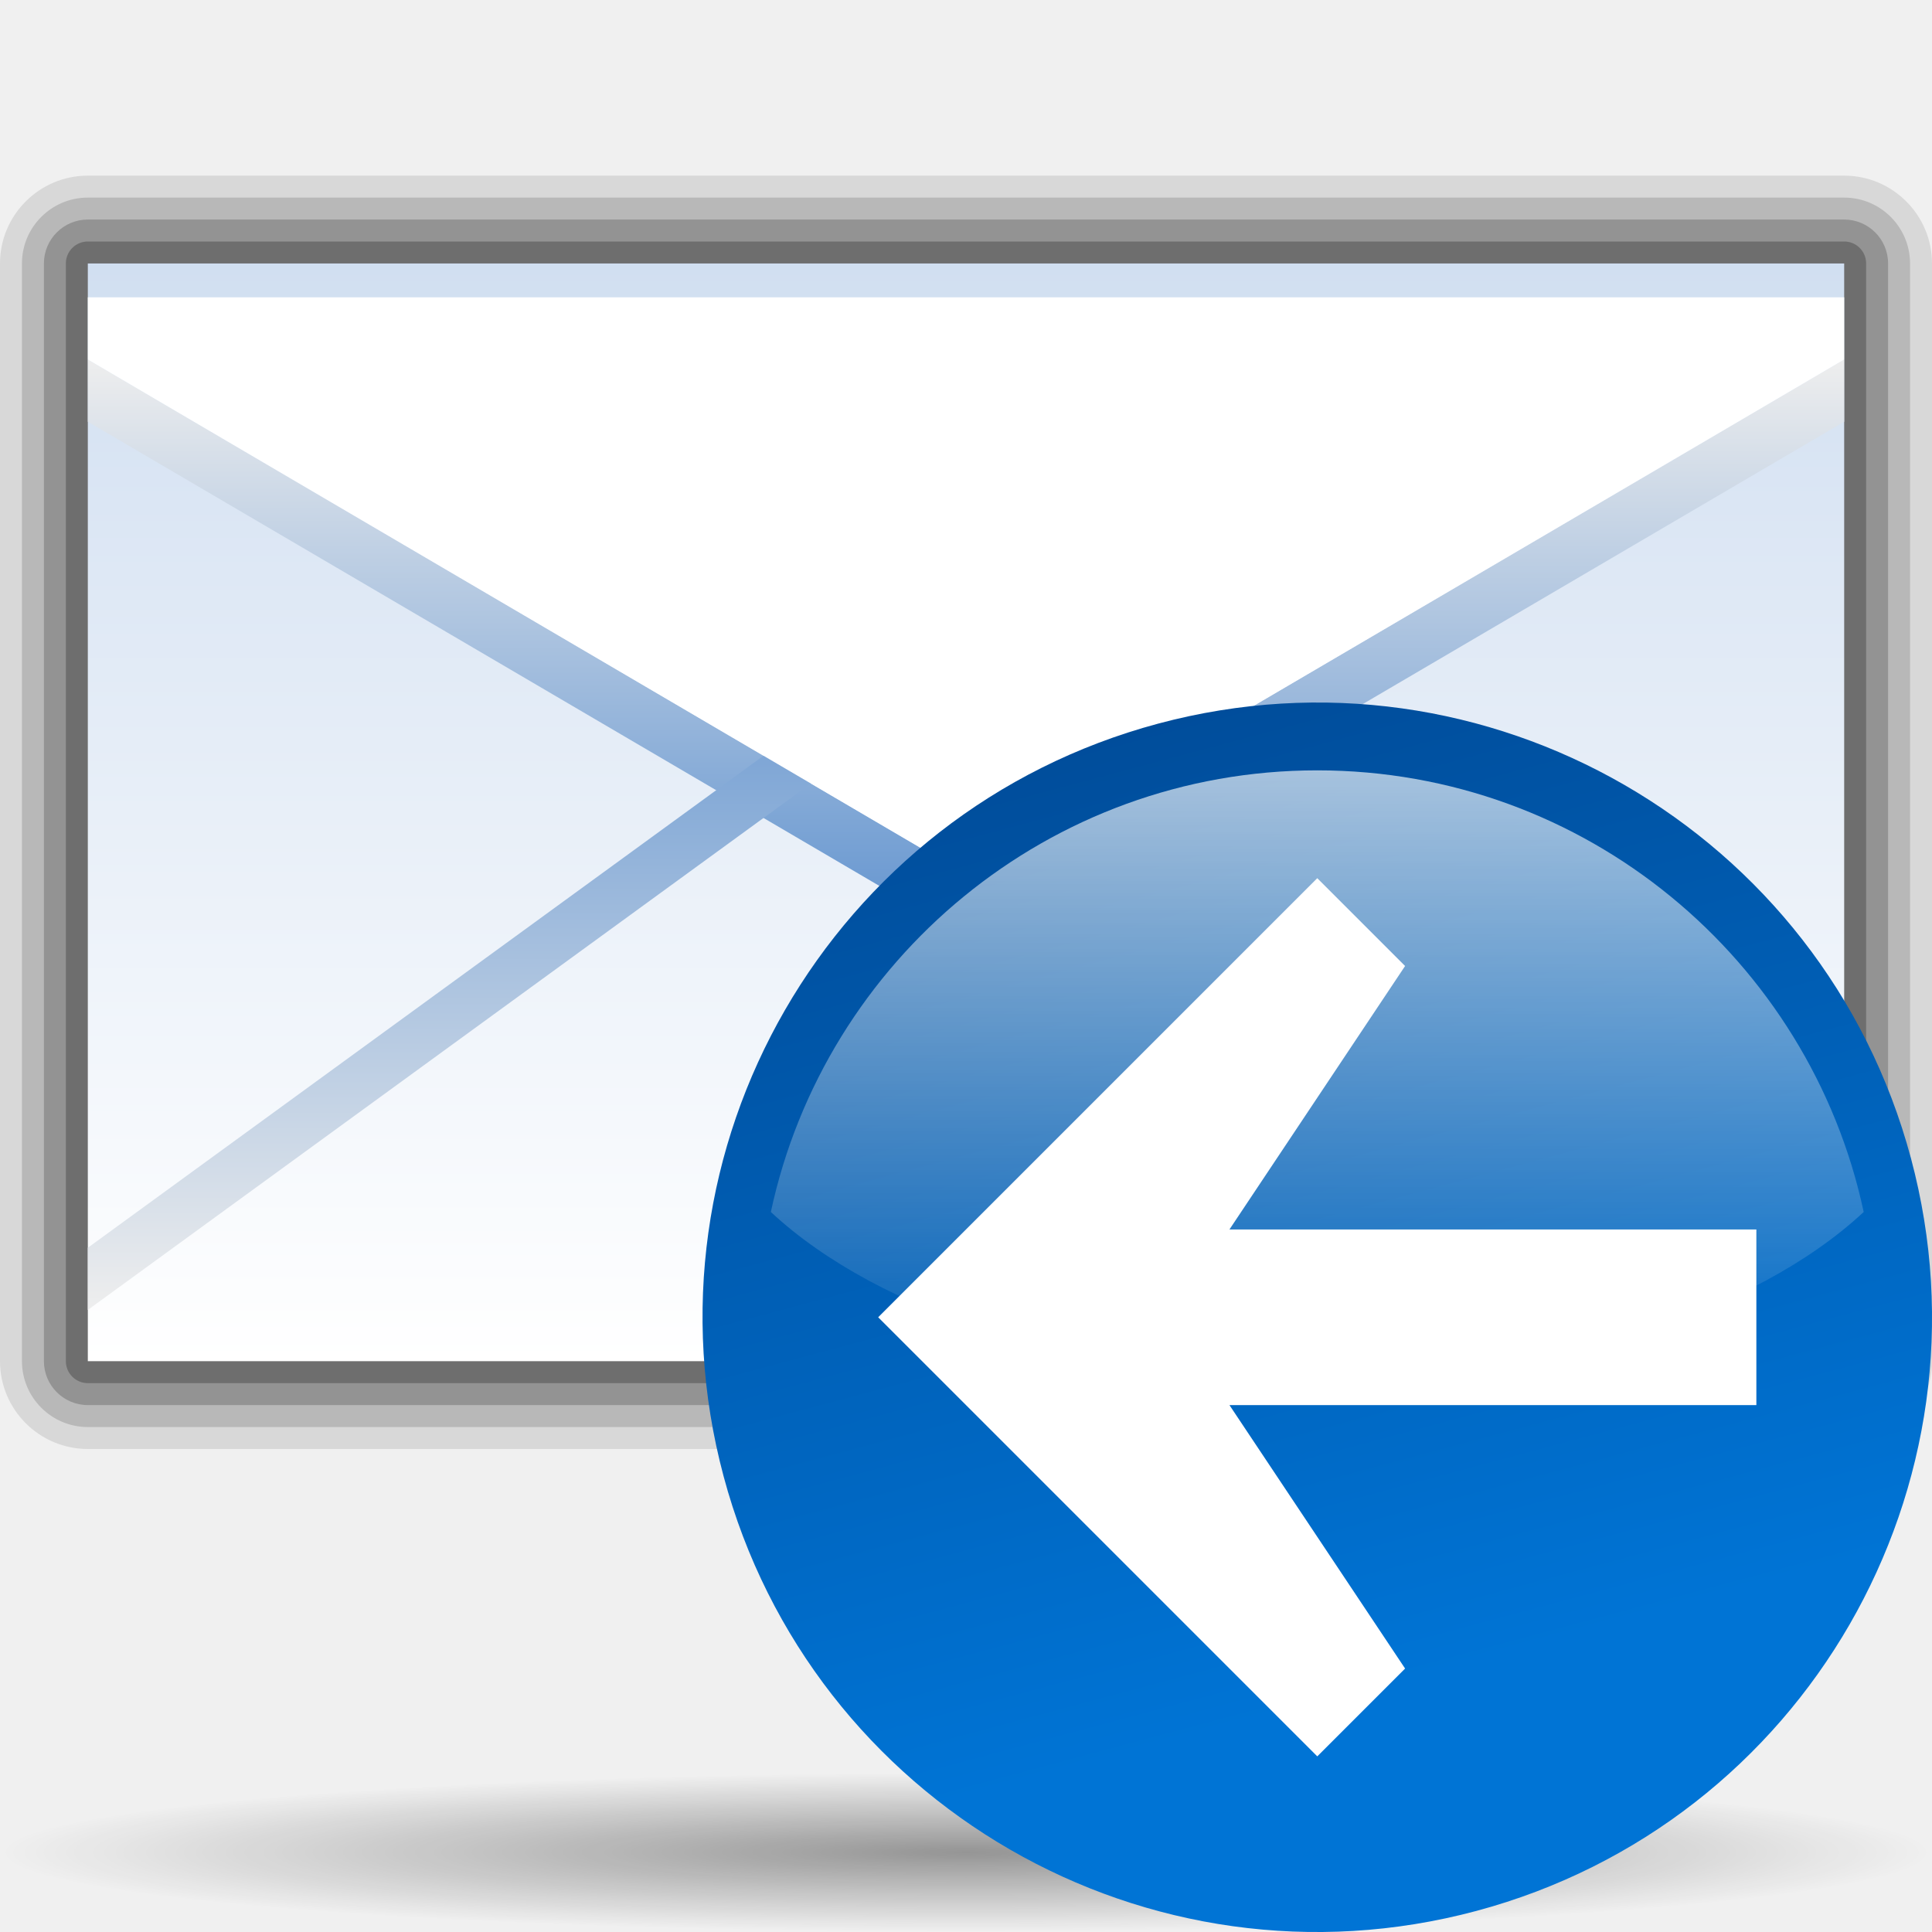
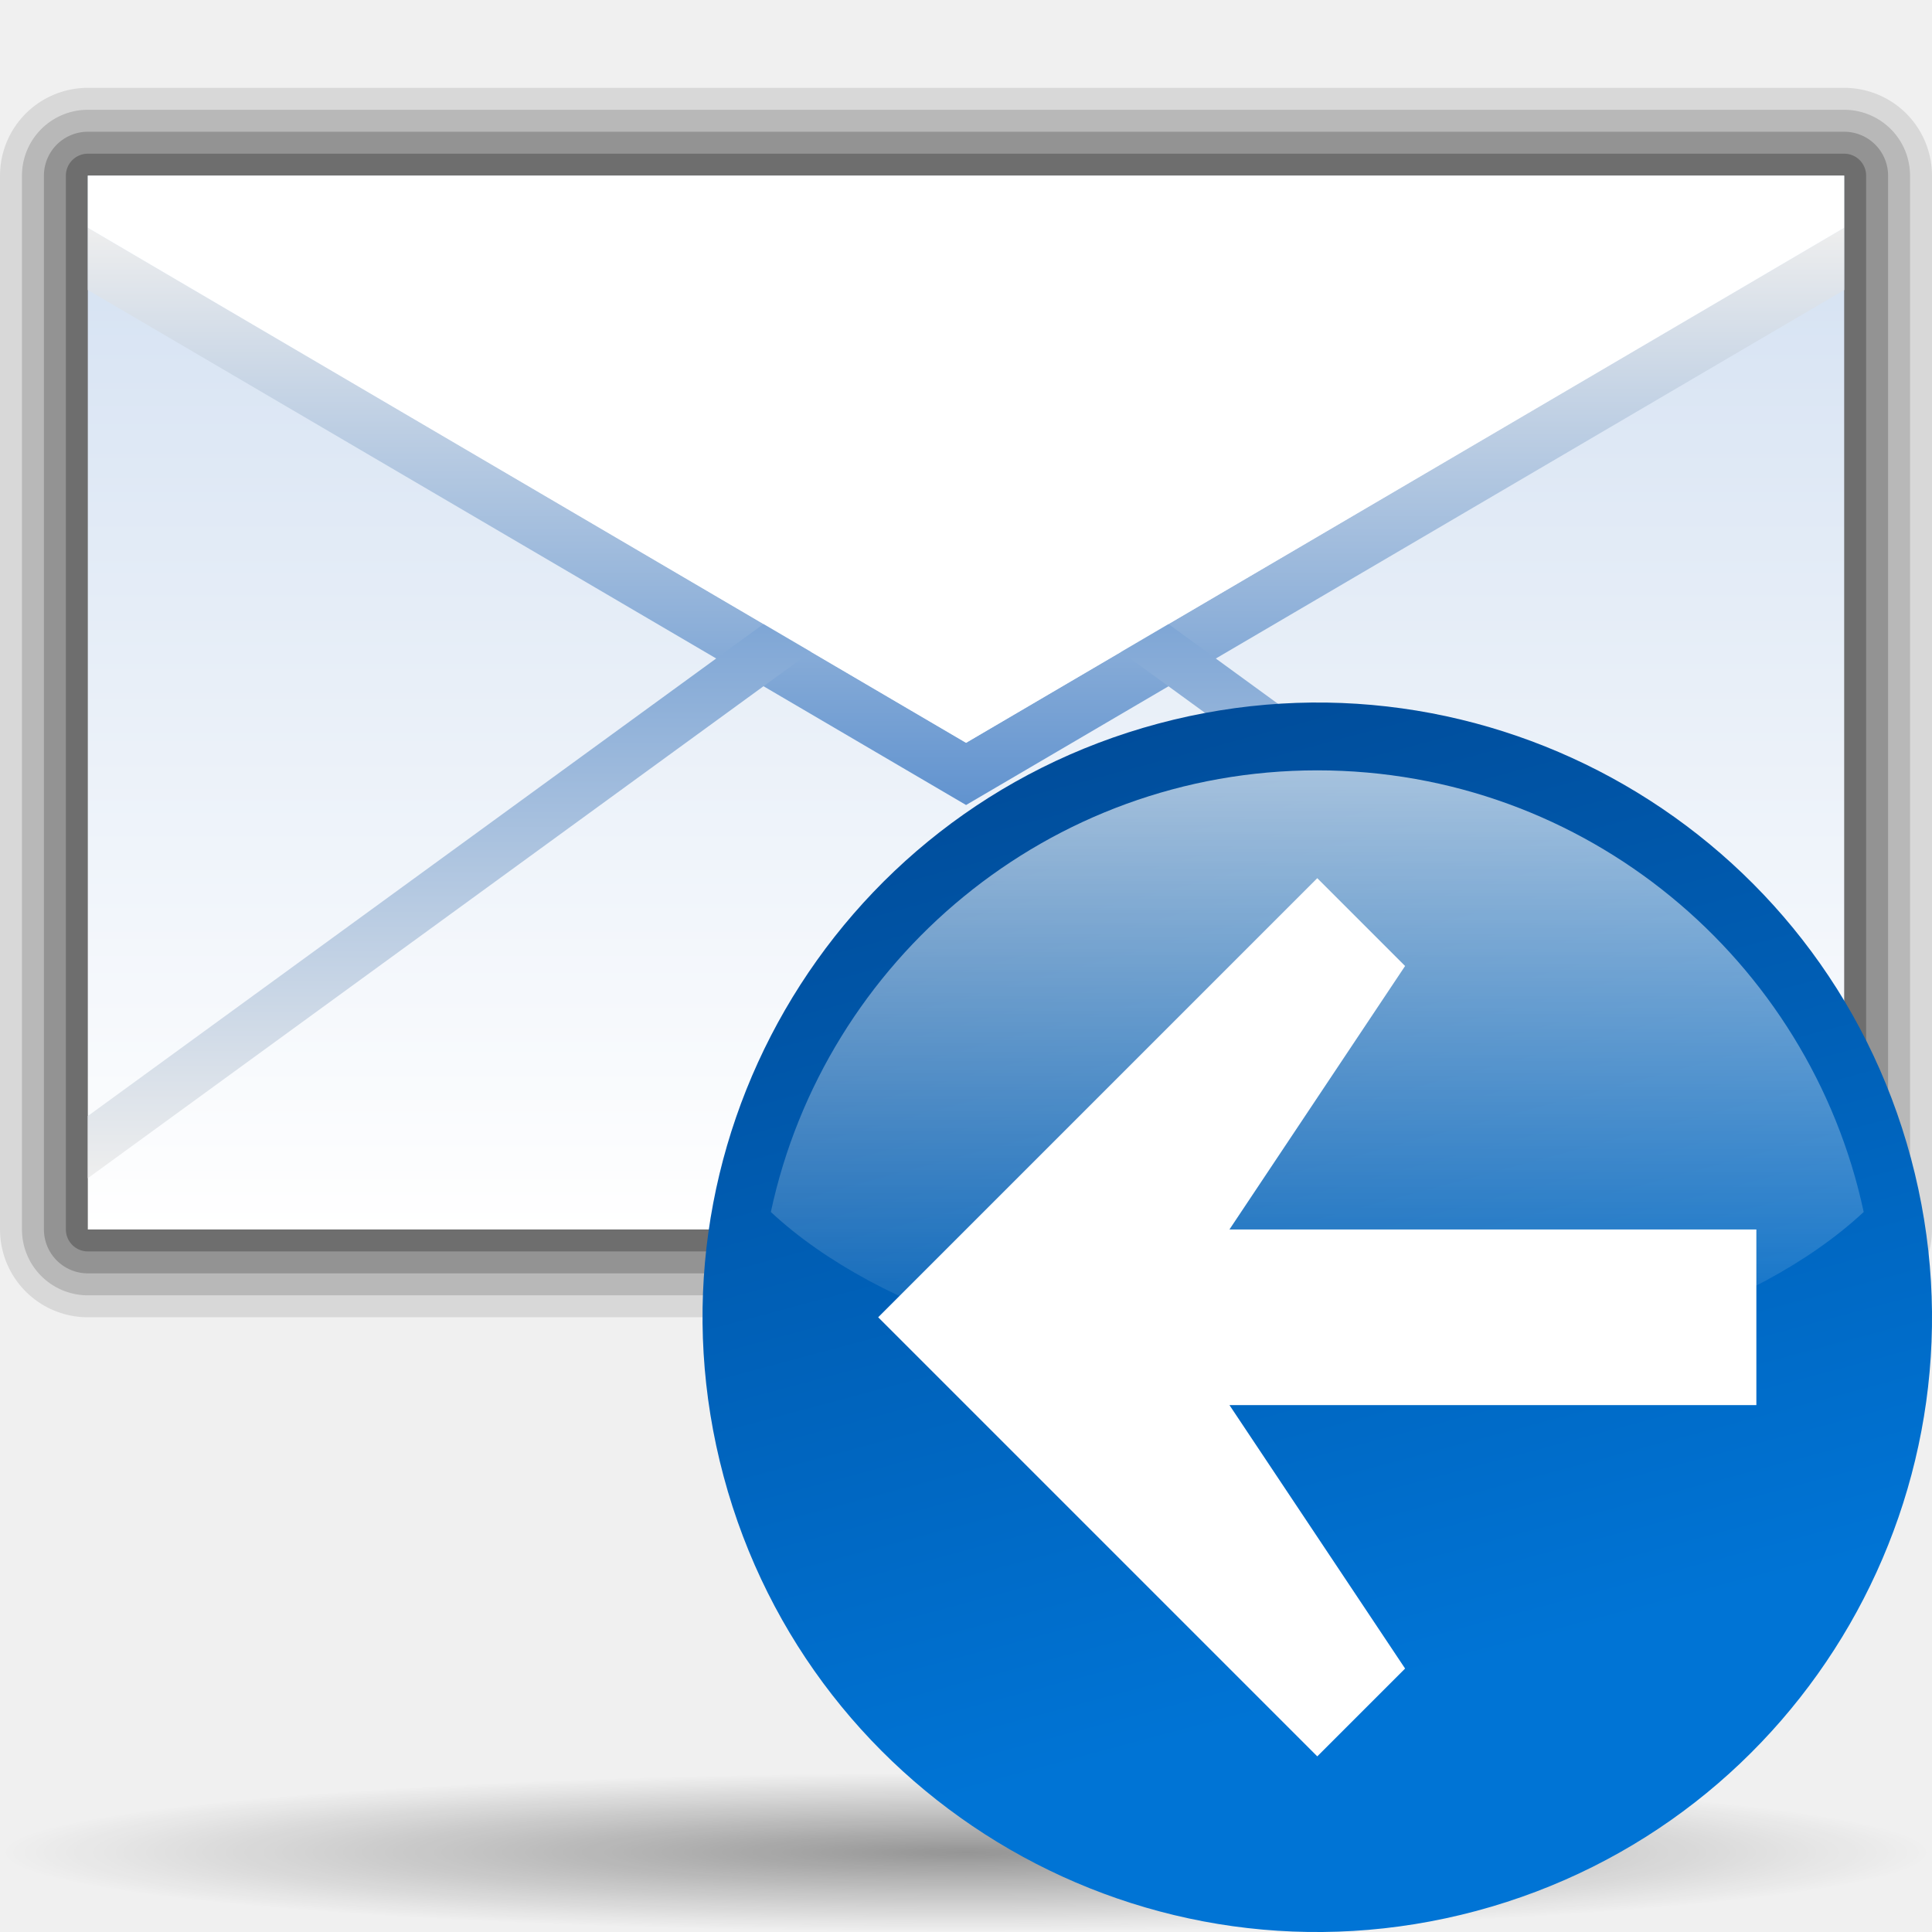
<svg xmlns="http://www.w3.org/2000/svg" xmlns:xlink="http://www.w3.org/1999/xlink" version="1.0" width="88" height="88" id="svg6804">
  <defs id="defs6806">
+     <linearGradient xlink:href="#polygon3293_13_" id="linearGradient2863" gradientUnits="userSpaceOnUse" gradientTransform="matrix(4,0,0,-4,-4142,-2294.406)" x1="1080.5" y1="-609.279" x2="1080.5" y2="-617.269" />
+     <linearGradient xlink:href="#polygon3286_13_" id="linearGradient2861" gradientUnits="userSpaceOnUse" gradientTransform="matrix(4,0,0,-4,-4142,-2294.406)" x1="1080.5" y1="-613.018" x2="1080.5" y2="-606.445" />
+     <linearGradient xlink:href="#linearGradient2081" id="linearGradient2859" gradientUnits="userSpaceOnUse" gradientTransform="translate(-186,9)" x1="231.99" y1="1" x2="231.99" y2="51.062" />
    <linearGradient xlink:href="#linearGradient3711" id="linearGradient23972" gradientUnits="userSpaceOnUse" gradientTransform="matrix(0,1.022977,-1.022977,0,-43.03144,141.8125)" x1="-88.058" y1="-131.931" x2="-45.097" y2="-131.931" />
    <linearGradient gradientTransform="matrix(0,1,-1,0,-39.9985,140.0029)" y2="-383.998" x2="-23.516" y1="-383.997" x1="-84.002" gradientUnits="userSpaceOnUse" id="linearGradient3711">
      <stop id="stop3713" style="stop-color:white;stop-opacity:1;" offset="0" />
      <stop id="stop3715" style="stop-color:white;stop-opacity:0;" offset="1" />
    </linearGradient>
    <radialGradient xlink:href="#linearGradient3711" id="radialGradient23967" gradientUnits="userSpaceOnUse" cx="343.999" cy="92" fx="343.999" fy="92" r="36" />
    <linearGradient id="linearGradient26907" gradientUnits="userSpaceOnUse" x1="-84.002" y1="-383.997" x2="-12.003" y2="-383.997" gradientTransform="matrix(0,1,-1,0,-39.9985,140.0029)">
      <stop offset="0" style="stop-color:#0074d5;stop-opacity:1;" id="stop26909" />
      <stop offset="1" style="stop-color:#004d9b;stop-opacity:1;" id="stop26911" />
    </linearGradient>
    <linearGradient xlink:href="#linearGradient26907" id="linearGradient23965" gradientUnits="userSpaceOnUse" gradientTransform="matrix(0,1,-1,0,-39.9985,140.0029)" x1="-70.003" y1="-383.997" x2="-11.916" y2="-383.997" />
    <linearGradient xlink:href="#polygon3293_13_" id="linearGradient5146" gradientUnits="userSpaceOnUse" gradientTransform="matrix(4,0,0,-4,-4142,-2294.406)" x1="1080.5" y1="-609.279" x2="1080.5" y2="-617.269" />
    <linearGradient xlink:href="#polygon3286_13_" id="linearGradient5144" gradientUnits="userSpaceOnUse" gradientTransform="matrix(4,0,0,-4,-4142,-2294.406)" x1="1080.5" y1="-613.018" x2="1080.5" y2="-606.445" />
    <linearGradient x1="1080.5" y1="-613.018" x2="1080.5" y2="-606.445" id="linearGradient2081" gradientUnits="userSpaceOnUse" gradientTransform="matrix(4,0,0,-4,-4142,-2294.406)">
      <stop style="stop-color:#a4c0e4;stop-opacity:1" offset="0" id="stop2083" />
      <stop style="stop-color:#d1dff1;stop-opacity:1" offset="0" id="stop2087" />
      <stop style="stop-color:white;stop-opacity:1" offset="1" id="stop2085" />
    </linearGradient>
    <linearGradient xlink:href="#linearGradient2081" id="linearGradient2415" x1="231.99" y1="1" x2="231.99" y2="51.062" gradientUnits="userSpaceOnUse" />
    <linearGradient x1="1080.5" y1="-613.018" x2="1080.5" y2="-606.445" id="polygon3286_13_" gradientUnits="userSpaceOnUse" gradientTransform="matrix(4,0,0,-4,-4142,-2294.406)">
      <stop style="stop-color:#6193cf;stop-opacity:1" offset="0" id="stop6034" />
      <stop style="stop-color:#eee;stop-opacity:1" offset="1" id="stop6036" />
    </linearGradient>
    <linearGradient x1="1080.5" y1="-609.279" x2="1080.5" y2="-617.269" id="polygon3293_13_" gradientUnits="userSpaceOnUse" gradientTransform="matrix(4,0,0,-4,-4142,-2294.406)">
      <stop style="stop-color:#6193cf;stop-opacity:1" offset="0" id="stop6040" />
      <stop style="stop-color:#eee;stop-opacity:1" offset="1" id="stop6042" />
    </linearGradient>
    <linearGradient x1="1163.312" y1="-632.849" x2="1172.257" y2="-632.849" id="polygon3477_11_" gradientUnits="userSpaceOnUse" gradientTransform="matrix(0,3.9299,3.9299,0,3141.93,-4528.256)">
      <stop style="stop-color:white;stop-opacity:1" offset="0" id="stop5861" />
      <stop style="stop-color:#fcfcfc;stop-opacity:1" offset="0.541" id="stop5863" />
      <stop style="stop-color:#f4f4f4;stop-opacity:1" offset="0.866" id="stop5865" />
      <stop style="stop-color:#eee;stop-opacity:1" offset="1" id="stop5867" />
    </linearGradient>
    <linearGradient x1="491.999" y1="-135.997" x2="547.998" y2="-135.997" id="circle3581_11_" gradientUnits="userSpaceOnUse" gradientTransform="matrix(0,1,-1,0,520.0029,-459.9985)">
      <stop style="stop-color:#b14f9a;stop-opacity:1" offset="0" id="stop5855" />
      <stop style="stop-color:#85026c;stop-opacity:1" offset="1" id="stop5857" />
    </linearGradient>
    <linearGradient x1="1163.312" y1="-556.511" x2="1172.256" y2="-556.511" id="polygon3477_12_" gradientUnits="userSpaceOnUse" gradientTransform="matrix(0,-3.9299,-3.9299,0,-1832.138,4648.502)">
      <stop style="stop-color:white;stop-opacity:1" offset="0" id="stop6007" />
      <stop style="stop-color:#fcfcfc;stop-opacity:1" offset="0.541" id="stop6009" />
      <stop style="stop-color:#f4f4f4;stop-opacity:1" offset="0.866" id="stop6011" />
      <stop style="stop-color:#eee;stop-opacity:1" offset="1" id="stop6013" />
    </linearGradient>
    <linearGradient x1="491.999" y1="164.003" x2="547.998" y2="164.003" id="circle3581_12_" gradientUnits="userSpaceOnUse" gradientTransform="matrix(0,1,-1,0,520.0029,-459.9985)">
      <stop style="stop-color:#2c72c7;stop-opacity:1" offset="0" id="stop6001" />
      <stop style="stop-color:#00438a;stop-opacity:1" offset="1" id="stop6003" />
    </linearGradient>
    <linearGradient x1="1163.312" y1="-518.342" x2="1172.256" y2="-518.342" id="polygon3477_10_" gradientUnits="userSpaceOnUse" gradientTransform="matrix(0,-3.9299,-3.9299,0,-1832.138,4648.502)">
      <stop style="stop-color:white;stop-opacity:1" offset="0" id="stop5717" />
      <stop style="stop-color:#fcfcfc;stop-opacity:1" offset="0.541" id="stop5719" />
      <stop style="stop-color:#f4f4f4;stop-opacity:1" offset="0.866" id="stop5721" />
      <stop style="stop-color:#eee;stop-opacity:1" offset="1" id="stop5723" />
    </linearGradient>
    <linearGradient x1="491.999" y1="314.003" x2="547.998" y2="314.003" id="circle3581_10_" gradientUnits="userSpaceOnUse" gradientTransform="matrix(0,1,-1,0,520.0029,-459.9985)">
      <stop style="stop-color:#008cff;stop-opacity:1" offset="0" id="stop5711" />
      <stop style="stop-color:#0063cc;stop-opacity:1" offset="1" id="stop5713" />
    </linearGradient>
    <linearGradient x1="150" y1="50" x2="154" y2="50" id="polygon3301_33_" gradientUnits="userSpaceOnUse">
      <stop style="stop-color:#bf0000;stop-opacity:1" offset="0" id="stop5602" />
      <stop style="stop-color:red;stop-opacity:1" offset="1" id="stop5604" />
    </linearGradient>
    <linearGradient x1="150" y1="34" x2="154" y2="34" id="polygon3301_20_" gradientUnits="userSpaceOnUse">
      <stop style="stop-color:#0057ae;stop-opacity:1" offset="0" id="stop5596" />
      <stop style="stop-color:#06f;stop-opacity:1" offset="1" id="stop5598" />
    </linearGradient>
    <linearGradient x1="230" y1="50" x2="226" y2="50" id="polygon3301_35_" gradientUnits="userSpaceOnUse">
      <stop style="stop-color:#0057ae;stop-opacity:1" offset="0" id="stop5616" />
      <stop style="stop-color:#06f;stop-opacity:1" offset="1" id="stop5618" />
    </linearGradient>
    <linearGradient x1="230" y1="34" x2="226" y2="34" id="polygon3301_34_" gradientUnits="userSpaceOnUse">
      <stop style="stop-color:#bf0000;stop-opacity:1" offset="0" id="stop5610" />
      <stop style="stop-color:red;stop-opacity:1" offset="1" id="stop5612" />
    </linearGradient>
    <linearGradient x1="230" y1="58.001" x2="226" y2="58.001" id="polygon3297_9_" gradientUnits="userSpaceOnUse">
      <stop style="stop-color:#0057ae;stop-opacity:1" offset="0" id="stop5622" />
      <stop style="stop-color:#06f;stop-opacity:1" offset="1" id="stop5624" />
    </linearGradient>
    <linearGradient x1="1083" y1="-585.518" x2="1083" y2="-578.945" id="polygon3286_10_" gradientUnits="userSpaceOnUse" gradientTransform="matrix(4,0,0,-4,-4142,-2294.406)">
      <stop style="stop-color:#888a85;stop-opacity:1" offset="0" id="stop5628" />
      <stop style="stop-color:#8b8d88;stop-opacity:1" offset="0.235" id="stop5630" />
      <stop style="stop-color:#959792;stop-opacity:1" offset="0.423" id="stop5632" />
      <stop style="stop-color:#a5a7a3;stop-opacity:1" offset="0.595" id="stop5634" />
      <stop style="stop-color:#bcbdbb;stop-opacity:1" offset="0.758" id="stop5636" />
      <stop style="stop-color:#dadad9;stop-opacity:1" offset="0.913" id="stop5638" />
      <stop style="stop-color:#eee;stop-opacity:1" offset="1" id="stop5640" />
    </linearGradient>
    <linearGradient x1="1083" y1="-581.779" x2="1083" y2="-589.769" id="polygon3293_10_" gradientUnits="userSpaceOnUse" gradientTransform="matrix(4,0,0,-4,-4142,-2294.406)">
      <stop style="stop-color:#888;stop-opacity:1" offset="0" id="stop5644" />
      <stop style="stop-color:#8b8b8b;stop-opacity:1" offset="0.237" id="stop5646" />
      <stop style="stop-color:#959595;stop-opacity:1" offset="0.428" id="stop5648" />
      <stop style="stop-color:#a6a6a6;stop-opacity:1" offset="0.603" id="stop5650" />
      <stop style="stop-color:#bebebe;stop-opacity:1" offset="0.767" id="stop5652" />
      <stop style="stop-color:#dcdcdc;stop-opacity:1" offset="0.924" id="stop5654" />
      <stop style="stop-color:#eee;stop-opacity:1" offset="1" id="stop5656" />
    </linearGradient>
    <linearGradient x1="220" y1="17" x2="220" y2="21" id="polygon3297_11_" gradientUnits="userSpaceOnUse">
      <stop style="stop-color:#0057ae;stop-opacity:1" offset="0" id="stop5661" />
      <stop style="stop-color:#06f;stop-opacity:1" offset="1" id="stop5663" />
    </linearGradient>
    <linearGradient x1="200" y1="17" x2="200" y2="21" id="polygon3299_10_" gradientUnits="userSpaceOnUse">
      <stop style="stop-color:#bf0000;stop-opacity:1" offset="0" id="stop5667" />
      <stop style="stop-color:red;stop-opacity:1" offset="1" id="stop5669" />
    </linearGradient>
    <linearGradient x1="174" y1="19" x2="186" y2="19" id="polygon3301_36_" gradientUnits="userSpaceOnUse">
      <stop style="stop-color:#0057ae;stop-opacity:1" offset="0" id="stop5673" />
      <stop style="stop-color:#06f;stop-opacity:1" offset="1" id="stop5675" />
    </linearGradient>
    <linearGradient x1="160" y1="17" x2="160" y2="21" id="polygon3303_10_" gradientUnits="userSpaceOnUse">
      <stop style="stop-color:#bf0000;stop-opacity:1" offset="0" id="stop5679" />
      <stop style="stop-color:red;stop-opacity:1" offset="1" id="stop5681" />
    </linearGradient>
    <linearGradient x1="214" y1="65" x2="226" y2="65" id="polygon3297_15_" gradientUnits="userSpaceOnUse">
      <stop style="stop-color:#bf0000;stop-opacity:1" offset="0" id="stop5685" />
      <stop style="stop-color:red;stop-opacity:1" offset="1" id="stop5687" />
    </linearGradient>
    <linearGradient x1="200" y1="67" x2="200" y2="63" id="polygon3299_11_" gradientUnits="userSpaceOnUse">
      <stop style="stop-color:#0057ae;stop-opacity:1" offset="0" id="stop5691" />
      <stop style="stop-color:#06f;stop-opacity:1" offset="1" id="stop5693" />
    </linearGradient>
    <linearGradient x1="174" y1="65" x2="186" y2="65" id="polygon3301_37_" gradientUnits="userSpaceOnUse">
      <stop style="stop-color:#bf0000;stop-opacity:1" offset="0" id="stop5697" />
      <stop style="stop-color:red;stop-opacity:1" offset="1" id="stop5699" />
    </linearGradient>
    <linearGradient x1="160" y1="67" x2="160" y2="63" id="polygon3303_11_" gradientUnits="userSpaceOnUse">
      <stop style="stop-color:#0057ae;stop-opacity:1" offset="0" id="stop5703" />
      <stop style="stop-color:#06f;stop-opacity:1" offset="1" id="stop5705" />
    </linearGradient>
    <linearGradient id="linearGradient3291">
      <stop style="stop-color:black;stop-opacity:1" offset="0" id="stop3293" />
      <stop style="stop-color:black;stop-opacity:0" offset="1" id="stop3295" />
    </linearGradient>
    <radialGradient cx="63.912" cy="115.709" r="63.912" fx="63.912" fy="115.709" id="radialGradient4418" xlink:href="#linearGradient3291" gradientUnits="userSpaceOnUse" gradientTransform="matrix(1,0,0,0.197802,0,92.82166)" />
    <linearGradient x1="150" y1="34" x2="154" y2="34" id="linearGradient6958" xlink:href="#polygon3301_20_" gradientUnits="userSpaceOnUse" />
    <linearGradient x1="150" y1="50" x2="154" y2="50" id="linearGradient6960" xlink:href="#polygon3301_33_" gradientUnits="userSpaceOnUse" />
    <linearGradient x1="230" y1="34" x2="226" y2="34" id="linearGradient6962" xlink:href="#polygon3301_34_" gradientUnits="userSpaceOnUse" />
    <linearGradient x1="230" y1="50" x2="226" y2="50" id="linearGradient6964" xlink:href="#polygon3301_35_" gradientUnits="userSpaceOnUse" />
    <linearGradient x1="230" y1="58.001" x2="226" y2="58.001" id="linearGradient6966" xlink:href="#polygon3297_9_" gradientUnits="userSpaceOnUse" />
    <linearGradient x1="1083" y1="-585.518" x2="1083" y2="-578.945" id="linearGradient6968" xlink:href="#polygon3286_10_" gradientUnits="userSpaceOnUse" gradientTransform="matrix(4,0,0,-4,-4142,-2294.406)" />
    <linearGradient x1="1083" y1="-581.779" x2="1083" y2="-589.769" id="linearGradient6970" xlink:href="#polygon3293_10_" gradientUnits="userSpaceOnUse" gradientTransform="matrix(4,0,0,-4,-4142,-2294.406)" />
    <linearGradient x1="220" y1="17" x2="220" y2="21" id="linearGradient6972" xlink:href="#polygon3297_11_" gradientUnits="userSpaceOnUse" />
    <linearGradient x1="200" y1="17" x2="200" y2="21" id="linearGradient6974" xlink:href="#polygon3299_10_" gradientUnits="userSpaceOnUse" />
    <linearGradient x1="174" y1="19" x2="186" y2="19" id="linearGradient6976" xlink:href="#polygon3301_36_" gradientUnits="userSpaceOnUse" />
    <linearGradient x1="160" y1="17" x2="160" y2="21" id="linearGradient6978" xlink:href="#polygon3303_10_" gradientUnits="userSpaceOnUse" />
    <linearGradient x1="214" y1="65" x2="226" y2="65" id="linearGradient6980" xlink:href="#polygon3297_15_" gradientUnits="userSpaceOnUse" />
    <linearGradient x1="200" y1="67" x2="200" y2="63" id="linearGradient6982" xlink:href="#polygon3299_11_" gradientUnits="userSpaceOnUse" />
    <linearGradient x1="174" y1="65" x2="186" y2="65" id="linearGradient6984" xlink:href="#polygon3301_37_" gradientUnits="userSpaceOnUse" />
    <linearGradient x1="160" y1="67" x2="160" y2="63" id="linearGradient6986" xlink:href="#polygon3303_11_" gradientUnits="userSpaceOnUse" />
    <linearGradient x1="1080.5" y1="-613.018" x2="1080.5" y2="-606.445" id="linearGradient8500" xlink:href="#polygon3286_13_" gradientUnits="userSpaceOnUse" gradientTransform="matrix(4,0,0,-4,-4142,-2294.406)" />
    <linearGradient x1="1080.5" y1="-609.279" x2="1080.5" y2="-617.269" id="linearGradient8502" xlink:href="#polygon3293_13_" gradientUnits="userSpaceOnUse" gradientTransform="matrix(4,0,0,-4,-4142,-2294.406)" />
    <radialGradient xlink:href="#linearGradient3291" id="radialGradient5198" gradientUnits="userSpaceOnUse" gradientTransform="matrix(0.688444,0,0,5.67397e-2,2.34921e-5,77.80833)" cx="63.912" cy="115.709" fx="63.912" fy="115.709" r="63.912" />
    <linearGradient xlink:href="#polygon3286_13_" id="linearGradient5200" gradientUnits="userSpaceOnUse" gradientTransform="matrix(4,0,0,-4,-4142,-2294.406)" x1="1080.5" y1="-613.018" x2="1080.5" y2="-606.445" />
    <linearGradient xlink:href="#polygon3293_13_" id="linearGradient5202" gradientUnits="userSpaceOnUse" gradientTransform="matrix(4,0,0,-4,-4142,-2294.406)" x1="1080.5" y1="-609.279" x2="1080.5" y2="-617.269" />
    <linearGradient xlink:href="#linearGradient2081" id="linearGradient2308" gradientUnits="userSpaceOnUse" x1="231.99" y1="1" x2="231.99" y2="51.062" gradientTransform="translate(-186,11)" />
  </defs>
+   <g id="g2849" transform="translate(0,-4)">
+     <path id="path2847" d="M 4,12 L 84,12 L 84,60 L 4,60 L 4,12 z " style="opacity:0.1;fill:none;stroke:black;stroke-width:8;stroke-linejoin:round;stroke-miterlimit:4;stroke-dasharray:none;stroke-opacity:1" />
+     <path style="opacity:0.15;fill:none;stroke:black;stroke-width:6;stroke-linejoin:round;stroke-miterlimit:4;stroke-dasharray:none;stroke-opacity:1" d="M 4,12 L 84,12 L 84,60 L 4,60 L 4,12 z " id="path2845" />
+     <path id="path2843" d="M 4,12 L 84,12 L 84,60 L 4,60 L 4,12 z " style="opacity:0.2;fill:none;stroke:black;stroke-width:4;stroke-linejoin:round;stroke-miterlimit:4;stroke-dasharray:none;stroke-opacity:1" />
+     <path style="opacity:0.25;fill:none;stroke:black;stroke-width:2;stroke-linejoin:round;stroke-miterlimit:4;stroke-dasharray:none;stroke-opacity:1" d="M 4,12 L 84,12 L 84,60 L 4,60 L 4,12 z " id="path1952" />
+     <path id="path4620" d="M 4,12 L 84,12 L 84,60 L 4,60 L 4,12 z " style="fill:url(#linearGradient2859)" />
+     <polygon id="polygon4622" style="fill:url(#linearGradient2861)" transform="translate(-136,-117)" points="140,131.376 140,134.209 180.003,157.667 220,134.209 220,131.376 180.003,154.833 140,131.376 " />
+     <polygon id="polygon4624" style="fill:url(#linearGradient2863)" transform="translate(-136,-117)" points="220,174.666 220,171.834 179.998,142.709 140,171.834 140,174.666 179.998,145.543 220,174.666 " />
+     <path id="path4626" d="M 140,129 L 140,131.376 L 180.003,154.833 L 220,131.376 L 220,129 L 140,129 z " style="fill:white" transform="translate(-136,-117)" />
+   </g>
  <path id="path4416" style="opacity:0.381;fill:url(#radialGradient5198);fill-opacity:1;fill-rule:nonzero;stroke:none;stroke-width:0;stroke-linecap:round;stroke-linejoin:round;stroke-miterlimit:4;stroke-dasharray:none;stroke-dashoffset:4;stroke-opacity:1" d="M 88,84.374 C 88,86.376 68.301,88 44,88 C 19.699,88 2.34921e-05,86.376 2.34921e-05,84.374 C 2.34921e-05,82.371 19.699,80.747 44,80.747 C 68.301,80.747 88,82.371 88,84.374 L 88,84.374 z " />
-   <g transform="translate(-136,-115)" id="g6016">
-     <path d="M 140,123 C 137.794,123 136,124.795 136,127 L 136,177 C 136,179.206 137.794,181 140,181 L 220,181 C 222.206,181 224,179.206 224,177 L 224,127 C 224,124.795 222.206,123 220,123 L 140,123 z " style="opacity:0.1" id="path6018" />
-     <path d="M 140,124 C 138.346,124 137,125.346 137,127 L 137,177 C 137,178.654 138.346,180 140,180 L 220,180 C 221.654,180 223,178.654 223,177 L 223,127 C 223,125.346 221.654,124 220,124 L 140,124 z " style="opacity:0.15" id="path6020" />
-     <path d="M 140,125 C 138.897,125 138,125.896 138,127 L 138,177 C 138,178.103 138.897,179 140,179 L 220,179 C 221.103,179 222,178.103 222,177 L 222,127 C 222,125.896 221.103,125 220,125 L 140,125 z " style="opacity:0.2" id="path6022" />
-     <path d="M 140,126 C 139.448,126 139,126.447 139,127 L 139,177 C 139,177.553 139.448,178 140,178 L 220,178 C 220.553,178 221,177.553 221,177 L 221,127 C 221,126.447 220.553,126 220,126 L 140,126 z " style="opacity:0.25" id="path6024" />
+   <g id="g4563">
+     <g transform="matrix(0.777778,0,0,0.777778,-11.55556,-11.55559)" id="g2649">
+       <circle style="fill:url(#linearGradient23965);fill-opacity:1" r="36" rx="8.001" cx="343.999" cy="92" ry="8.001" id="circle2664" transform="matrix(-0.965728,0.258766,-0.258766,-0.965728,448.0159,91.83174)" />
+       <circle transform="matrix(-0.429212,4.312772e-2,-0.115007,-0.160955,250.2291,117.9719)" id="circle22111" ry="8.001" cy="92" cx="343.999" rx="8.001" r="36" style="opacity:0.4;fill:url(#radialGradient23967);fill-opacity:1" />
+       <path style="opacity:0.8;fill:url(#linearGradient23972);fill-opacity:1" d="M 92,59.971 C 76.291,59.971 63.164,71.064 60,85.834 C 66.306,91.712 78.273,95.68 92,95.68 C 105.727,95.68 117.694,91.712 124,85.834 C 120.836,71.064 107.709,59.971 92,59.971 z " id="circle16776" />
+     </g>
+     <path style="fill:white;fill-opacity:1" d="M 64,76 L 60,80 L 40,60 L 60,40 L 64,44 L 56,56 L 80,56 L 80,64 L 56,64 L 64,76 z " id="polygon3477_4_" />
  </g>
-   <rect width="80" height="50" x="4" y="12" style="fill:url(#linearGradient2308)" id="rect3244_9_" />
-   <polygon points="140,131.376 140,134.209 180.003,157.667 220,134.209 220,131.376 180.003,154.833 140,131.376 " transform="translate(-136,-115)" style="fill:url(#linearGradient5144)" id="polygon3286_9_" />
-   <polygon points="220,174.666 220,171.834 179.998,142.709 140,171.834 140,174.666 179.998,145.543 220,174.666 " transform="translate(-136,-115)" style="fill:url(#linearGradient5146)" id="polygon3293_9_" />
-   <polygon points="140,128.543 140,131.376 180.003,154.833 220,131.376 220,128.543 140,128.543 " transform="translate(-136,-115)" style="fill:white" id="polygon3295_9_" />
-   <g id="g2649" transform="matrix(0.777778,0,0,0.777778,-11.55556,-11.55559)">
-     <circle transform="matrix(-0.965728,0.258766,-0.258766,-0.965728,448.0159,91.83174)" id="circle2664" ry="8.001" cy="92" cx="343.999" rx="8.001" r="36" style="fill:url(#linearGradient23965);fill-opacity:1" />
-     <circle style="opacity:0.4;fill:url(#radialGradient23967);fill-opacity:1" r="36" rx="8.001" cx="343.999" cy="92" ry="8.001" id="circle22111" transform="matrix(-0.429212,4.312772e-2,-0.115007,-0.160955,250.2291,117.9719)" />
-     <path id="circle16776" d="M 92,59.971 C 76.291,59.971 63.164,71.064 60,85.834 C 66.306,91.712 78.273,95.68 92,95.68 C 105.727,95.68 117.694,91.712 124,85.834 C 120.836,71.064 107.709,59.971 92,59.971 z " style="opacity:0.8;fill:url(#linearGradient23972);fill-opacity:1" />
-   </g>
-   <path id="polygon3477_4_" d="M 64,76 L 60,80 L 40,60 L 60,40 L 64,44 L 56,56 L 80,56 L 80,64 L 56,64 L 64,76 z " style="fill:white;fill-opacity:1" />
</svg>
